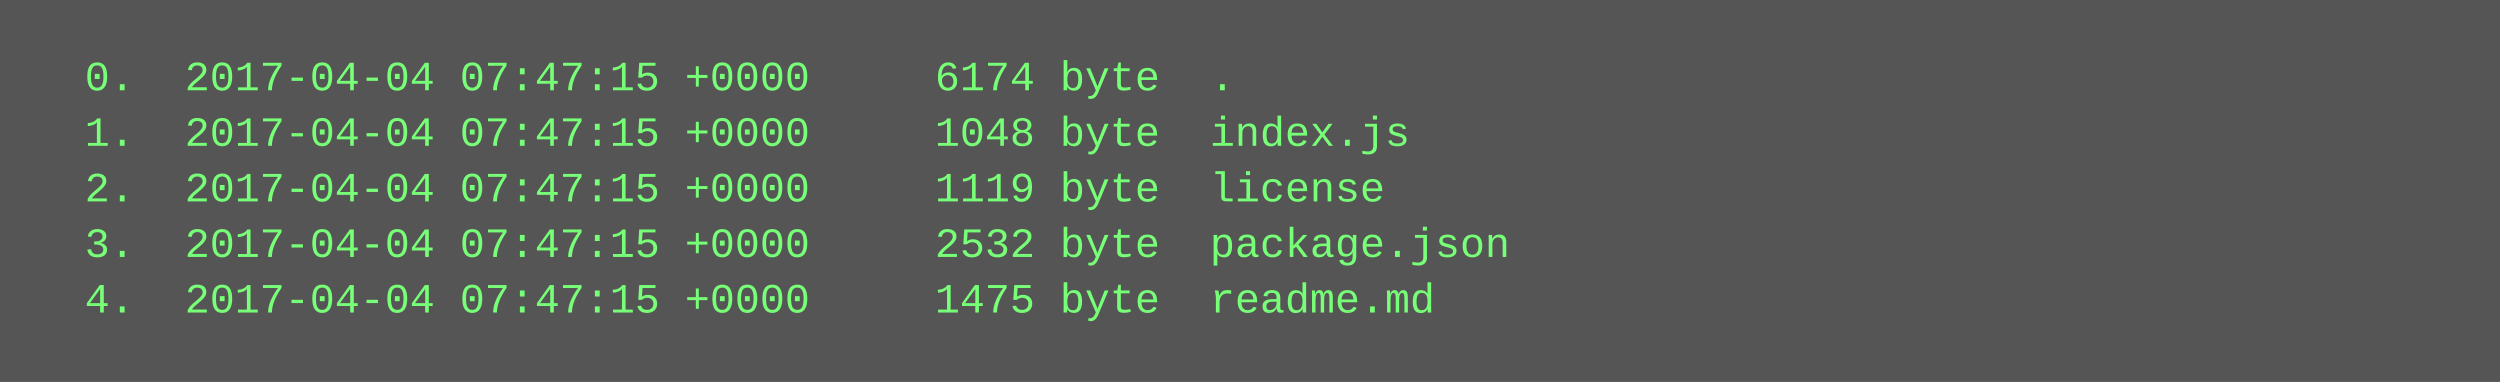
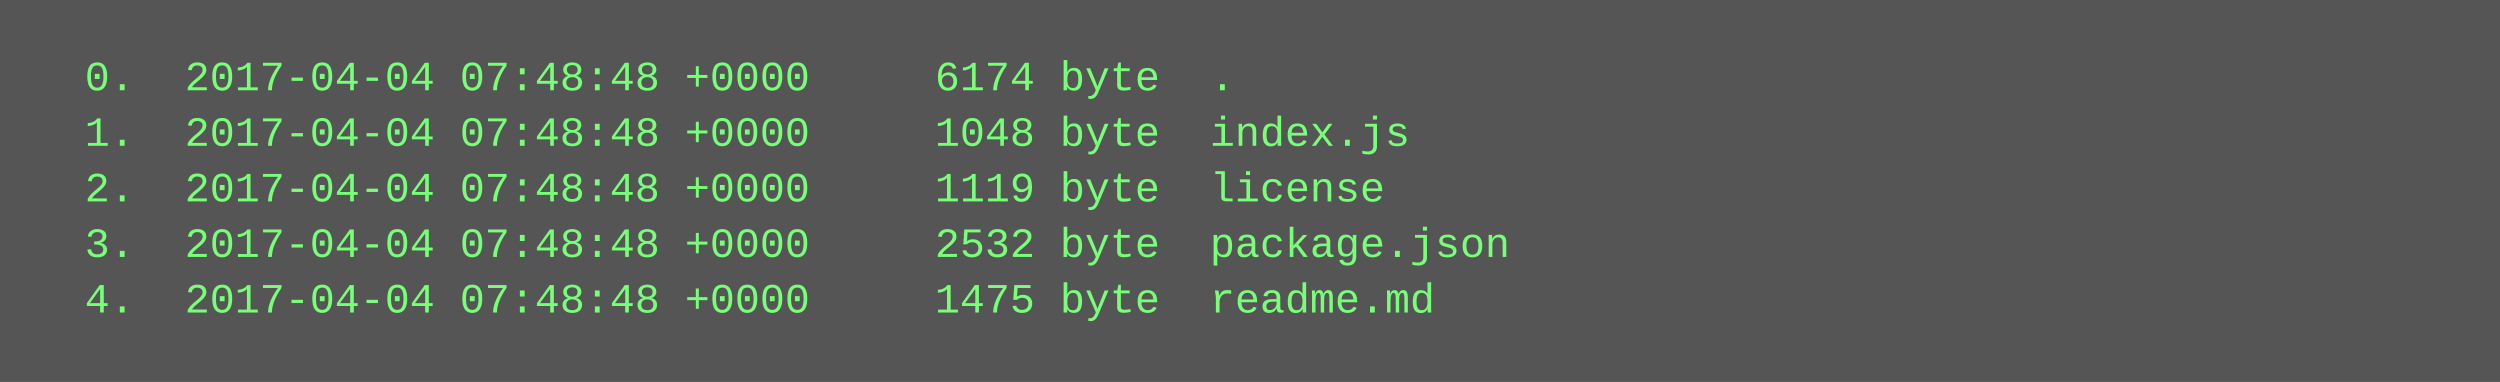
<svg xmlns="http://www.w3.org/2000/svg" height="110" width="720">
  <rect height="110" fill="#555" width="720" />
  <text fill="#7f7" font-family="Courier New" font-size="12" xml:space="preserve">
-     <tspan x="10" y="26">  0.  2017-04-04 07:47:15 +0000     6174 byte  .</tspan>
-     <tspan x="10" y="42">  1.  2017-04-04 07:47:15 +0000     1048 byte  index.js</tspan>
-     <tspan x="10" y="58">  2.  2017-04-04 07:47:15 +0000     1119 byte  license</tspan>
-     <tspan x="10" y="74">  3.  2017-04-04 07:47:15 +0000     2532 byte  package.json</tspan>
-     <tspan x="10" y="90">  4.  2017-04-04 07:47:15 +0000     1475 byte  readme.md</tspan>
+     <tspan x="10" y="26">  0.  2017-04-04 07:48:48 +0000     6174 byte  .</tspan>
+     <tspan x="10" y="42">  1.  2017-04-04 07:48:48 +0000     1048 byte  index.js</tspan>
+     <tspan x="10" y="58">  2.  2017-04-04 07:48:48 +0000     1119 byte  license</tspan>
+     <tspan x="10" y="74">  3.  2017-04-04 07:48:48 +0000     2532 byte  package.json</tspan>
+     <tspan x="10" y="90">  4.  2017-04-04 07:48:48 +0000     1475 byte  readme.md</tspan>
  </text>
</svg>
